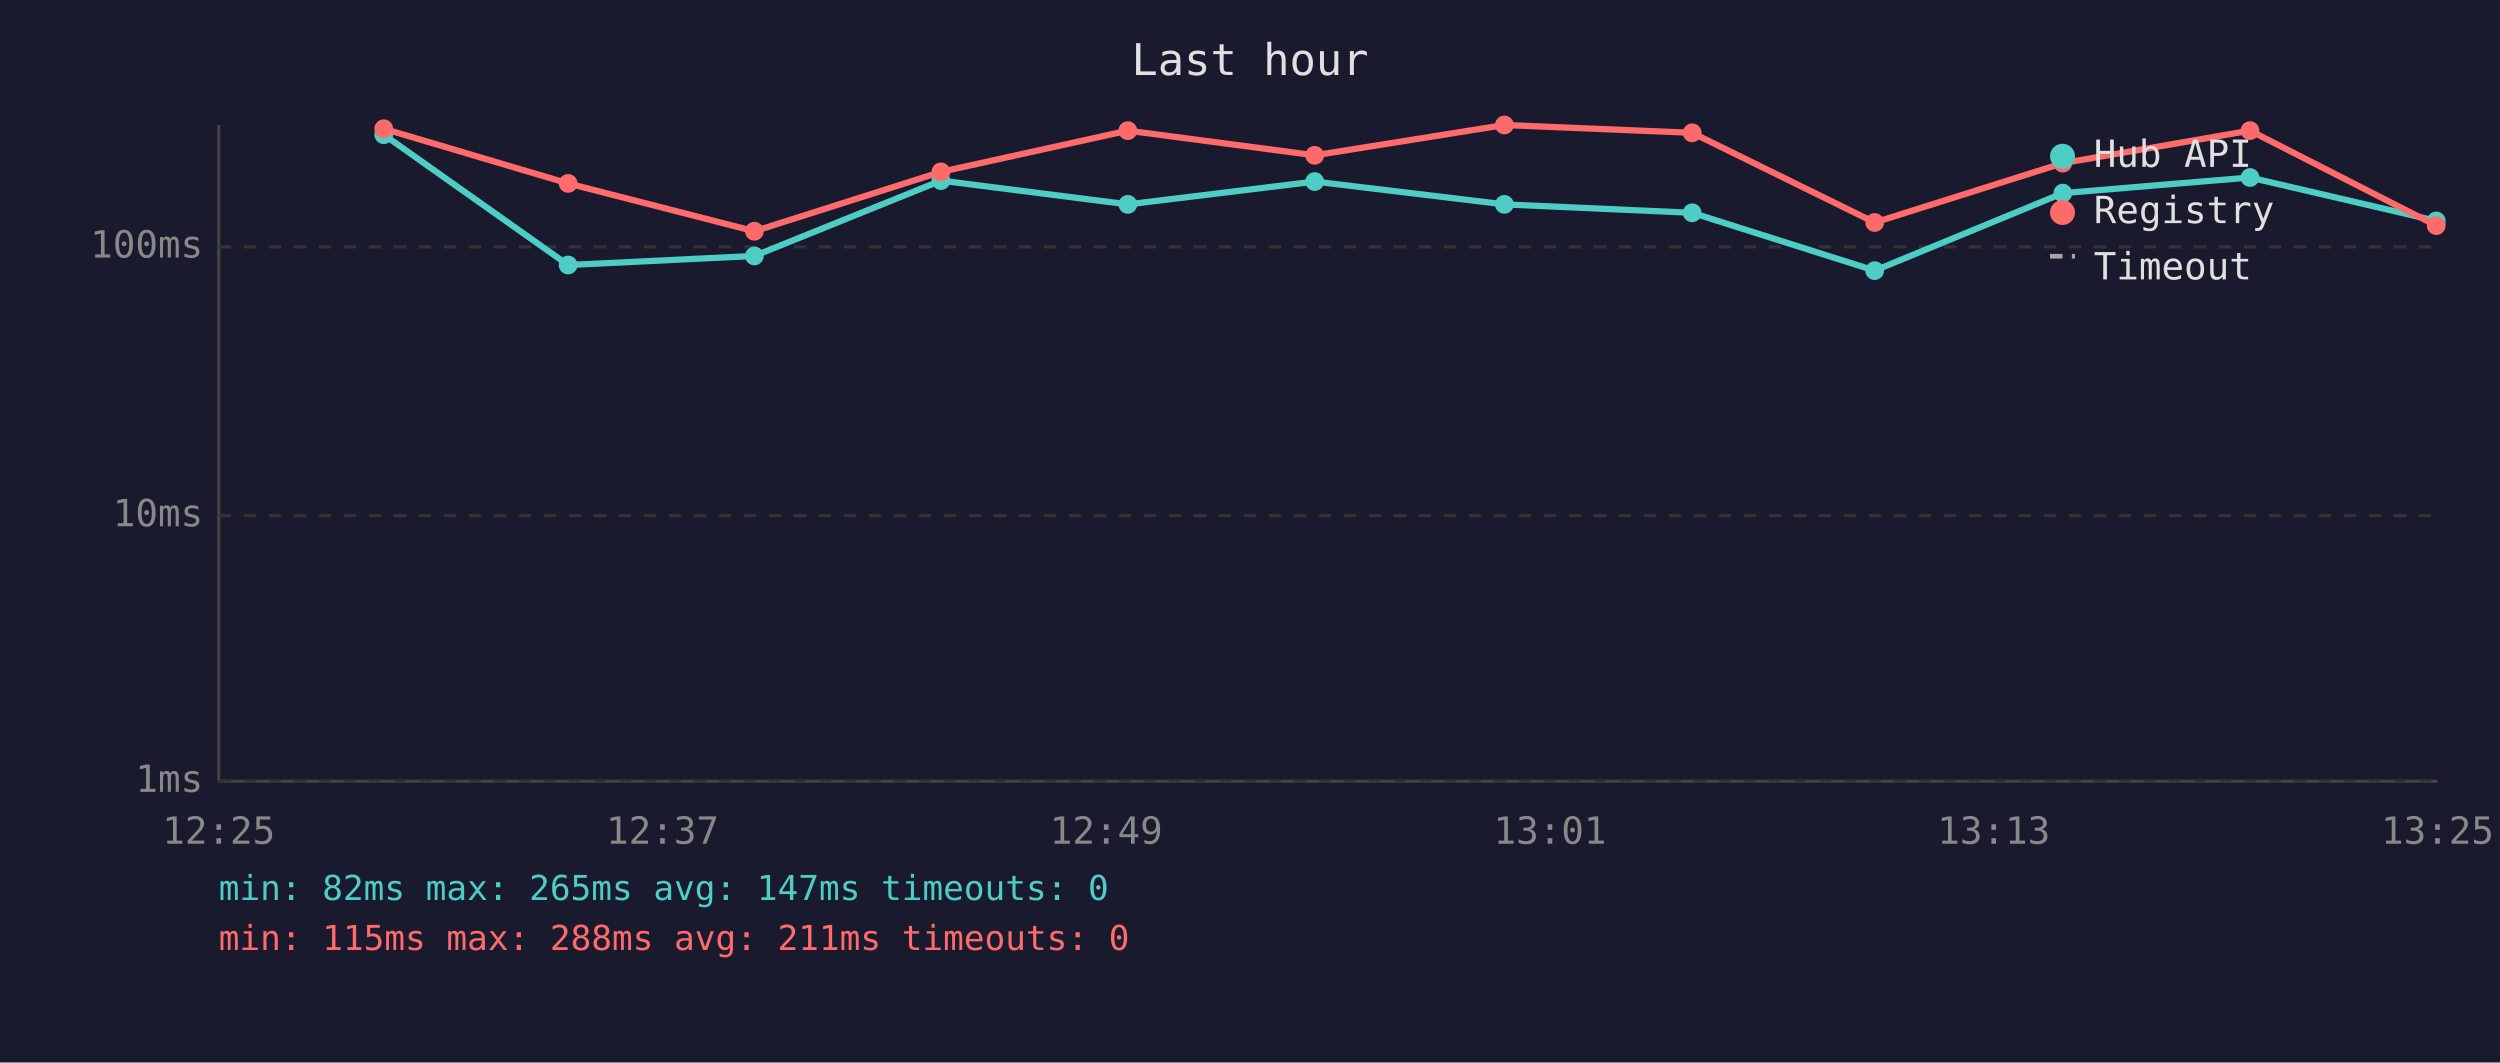
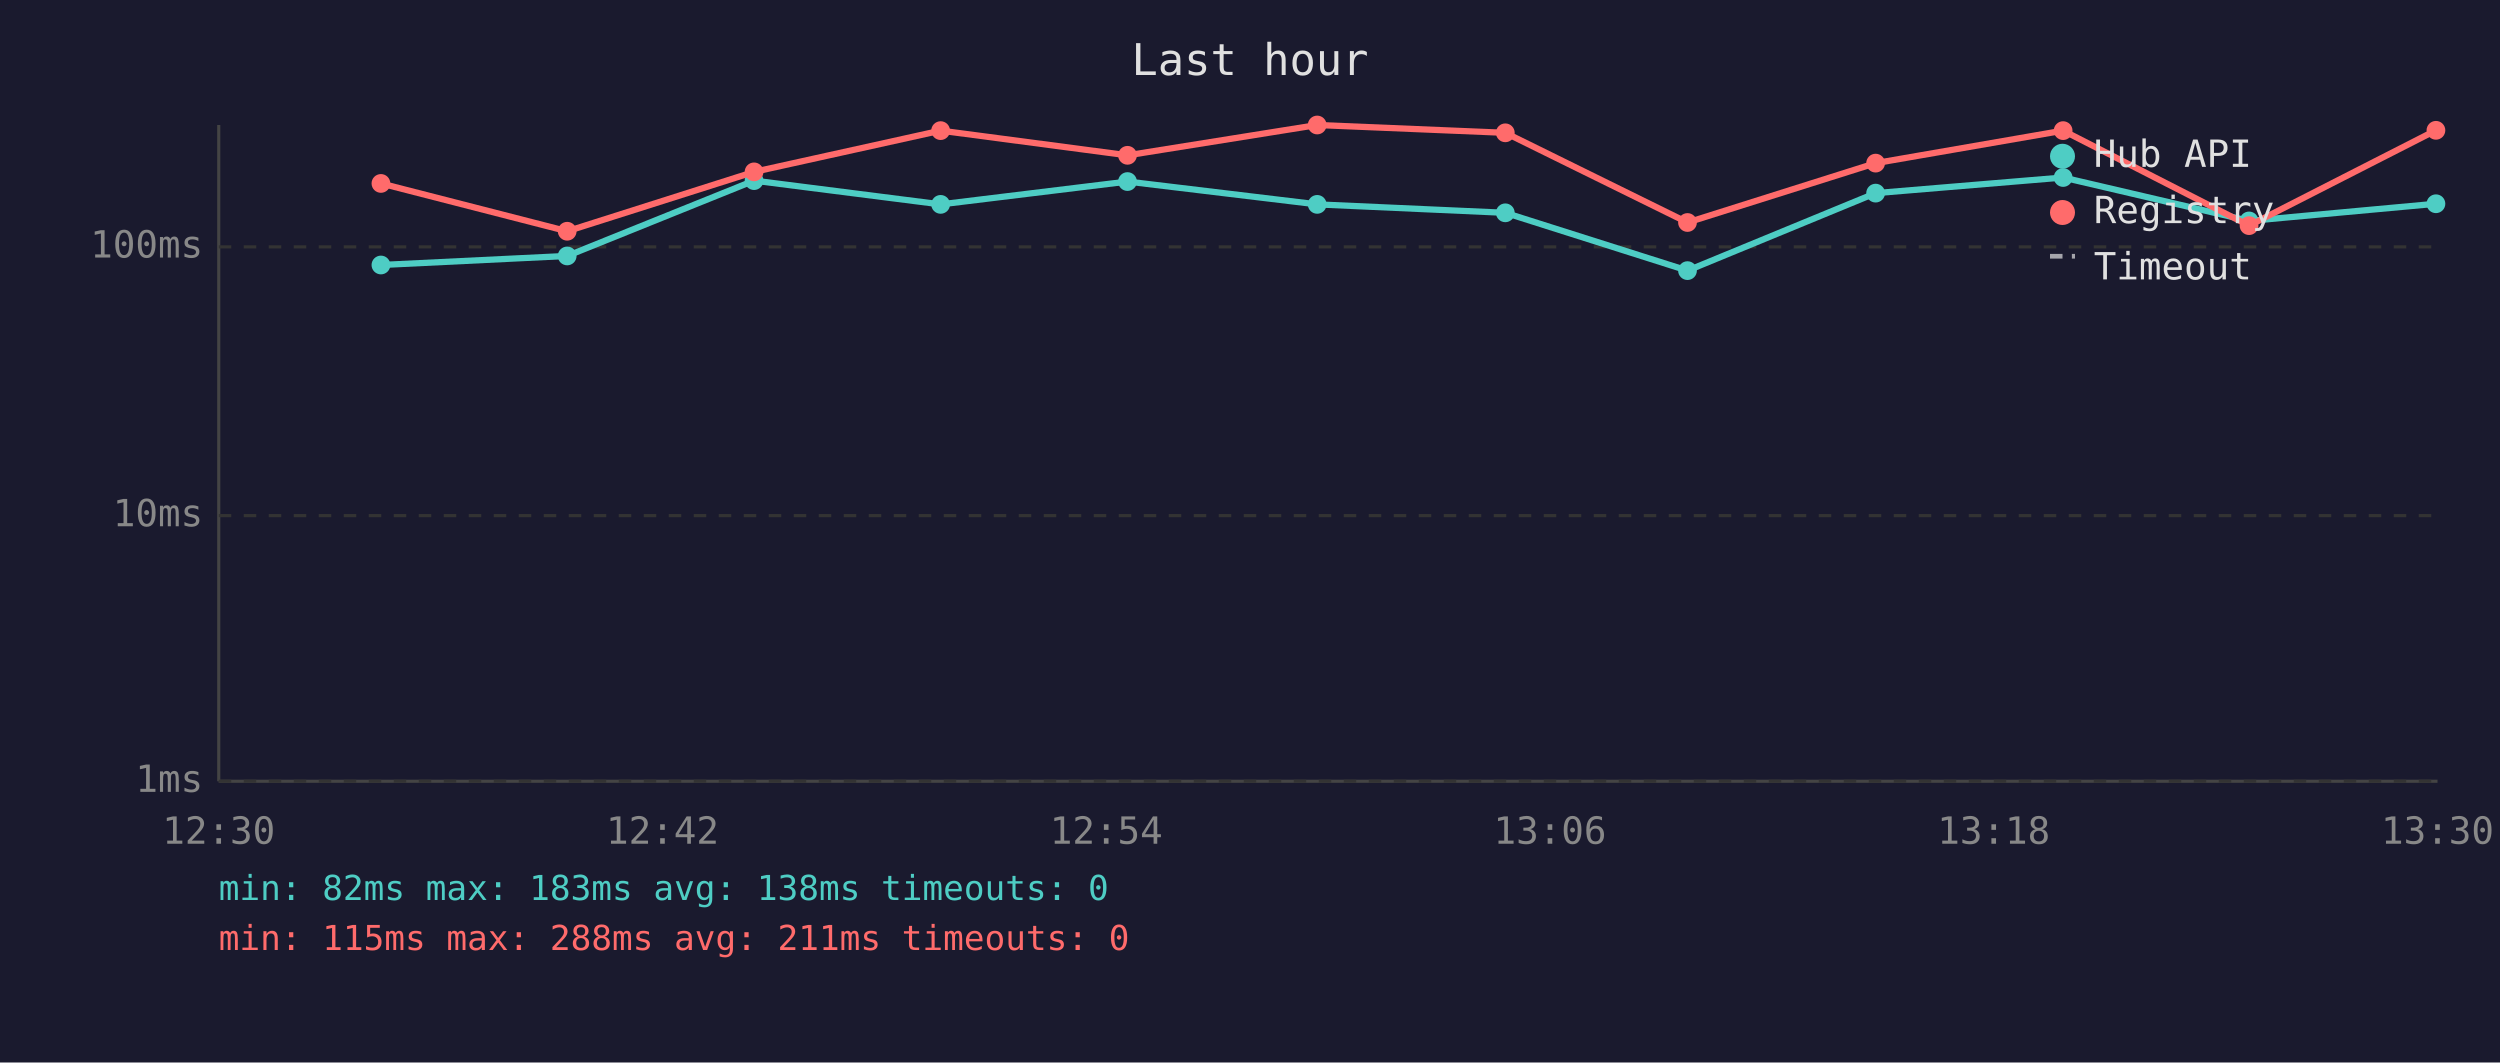
<svg xmlns="http://www.w3.org/2000/svg" viewBox="0 0 800 340" font-family="monospace" font-size="12">
  <rect width="800" height="340" fill="#1a1a2e" />
  <text x="400" y="24" fill="#e0e0e0" font-size="14" text-anchor="middle">Last hour</text>
  <line x1="70" y1="40" x2="70" y2="250" stroke="#444" stroke-width="1" />
  <line x1="70" y1="250" x2="780" y2="250" stroke="#444" stroke-width="1" />
  <line x1="70" y1="250" x2="780" y2="250" stroke="#333" stroke-width="1" stroke-dasharray="4" />
  <text x="65" y="250" fill="#888" text-anchor="end" dominant-baseline="middle">1ms</text>
  <line x1="70" y1="165" x2="780" y2="165" stroke="#333" stroke-width="1" stroke-dasharray="4" />
  <text x="65" y="165" fill="#888" text-anchor="end" dominant-baseline="middle">10ms</text>
  <line x1="70" y1="79" x2="780" y2="79" stroke="#333" stroke-width="1" stroke-dasharray="4" />
  <text x="65" y="79" fill="#888" text-anchor="end" dominant-baseline="middle">100ms</text>
-   <text x="70" y="270" fill="#888" text-anchor="middle">12:25</text>
-   <text x="212" y="270" fill="#888" text-anchor="middle">12:37</text>
-   <text x="354" y="270" fill="#888" text-anchor="middle">12:49</text>
-   <text x="496" y="270" fill="#888" text-anchor="middle">13:01</text>
-   <text x="638" y="270" fill="#888" text-anchor="middle">13:13</text>
-   <text x="780" y="270" fill="#888" text-anchor="middle">13:25</text>
-   <polyline points="122.8,43.1 181.8,84.8 241.4,81.9 301.1,57.8 360.9,65.4 420.7,58.1 481.4,65.4 541.5,68.1 599.9,86.6 660.1,61.8 720.0,56.8 779.6,70.7" fill="none" stroke="#4ecdc4" stroke-width="2" opacity="1" />
-   <circle cx="122.8" cy="43.1" r="3" fill="#4ecdc4" />
-   <circle cx="181.8" cy="84.8" r="3" fill="#4ecdc4" />
-   <circle cx="241.4" cy="81.9" r="3" fill="#4ecdc4" />
-   <circle cx="301.1" cy="57.8" r="3" fill="#4ecdc4" />
-   <circle cx="360.9" cy="65.4" r="3" fill="#4ecdc4" />
-   <circle cx="420.7" cy="58.1" r="3" fill="#4ecdc4" />
-   <circle cx="481.4" cy="65.4" r="3" fill="#4ecdc4" />
-   <circle cx="541.5" cy="68.1" r="3" fill="#4ecdc4" />
-   <circle cx="599.9" cy="86.6" r="3" fill="#4ecdc4" />
-   <circle cx="660.1" cy="61.8" r="3" fill="#4ecdc4" />
-   <circle cx="720.0" cy="56.8" r="3" fill="#4ecdc4" />
-   <circle cx="779.6" cy="70.7" r="3" fill="#4ecdc4" />
-   <polyline points="122.8,41.2 181.8,58.7 241.4,74.0 301.1,55.0 360.9,41.8 420.7,49.7 481.4,40.0 541.5,42.5 599.9,71.2 660.1,52.2 720.0,41.8 779.6,72.2" fill="none" stroke="#ff6b6b" stroke-width="2" opacity="1" />
-   <circle cx="122.8" cy="41.2" r="3" fill="#ff6b6b" />
-   <circle cx="181.8" cy="58.7" r="3" fill="#ff6b6b" />
-   <circle cx="241.4" cy="74.0" r="3" fill="#ff6b6b" />
-   <circle cx="301.1" cy="55.0" r="3" fill="#ff6b6b" />
-   <circle cx="360.9" cy="41.8" r="3" fill="#ff6b6b" />
-   <circle cx="420.7" cy="49.7" r="3" fill="#ff6b6b" />
-   <circle cx="481.4" cy="40.0" r="3" fill="#ff6b6b" />
-   <circle cx="541.5" cy="42.5" r="3" fill="#ff6b6b" />
-   <circle cx="599.9" cy="71.2" r="3" fill="#ff6b6b" />
-   <circle cx="660.1" cy="52.2" r="3" fill="#ff6b6b" />
-   <circle cx="720.0" cy="41.8" r="3" fill="#ff6b6b" />
-   <circle cx="779.6" cy="72.2" r="3" fill="#ff6b6b" />
+   <text x="70" y="270" fill="#888" text-anchor="middle">12:30</text>
+   <text x="212" y="270" fill="#888" text-anchor="middle">12:42</text>
+   <text x="354" y="270" fill="#888" text-anchor="middle">12:54</text>
+   <text x="496" y="270" fill="#888" text-anchor="middle">13:06</text>
+   <text x="638" y="270" fill="#888" text-anchor="middle">13:18</text>
+   <text x="780" y="270" fill="#888" text-anchor="middle">13:30</text>
+   <polyline points="121.9,84.8 181.5,81.9 241.3,57.8 301.0,65.4 360.8,58.1 421.5,65.4 481.7,68.1 540.0,86.6 600.2,61.8 660.2,56.8 719.7,70.7 779.5,65.2" fill="none" stroke="#4ecdc4" stroke-width="2" opacity="1" />
+   <circle cx="121.9" cy="84.8" r="3" fill="#4ecdc4" />
+   <circle cx="181.5" cy="81.9" r="3" fill="#4ecdc4" />
+   <circle cx="241.3" cy="57.8" r="3" fill="#4ecdc4" />
+   <circle cx="301.0" cy="65.4" r="3" fill="#4ecdc4" />
+   <circle cx="360.8" cy="58.1" r="3" fill="#4ecdc4" />
+   <circle cx="421.5" cy="65.4" r="3" fill="#4ecdc4" />
+   <circle cx="481.7" cy="68.1" r="3" fill="#4ecdc4" />
+   <circle cx="540.0" cy="86.6" r="3" fill="#4ecdc4" />
+   <circle cx="600.2" cy="61.8" r="3" fill="#4ecdc4" />
+   <circle cx="660.2" cy="56.8" r="3" fill="#4ecdc4" />
+   <circle cx="719.7" cy="70.7" r="3" fill="#4ecdc4" />
+   <circle cx="779.5" cy="65.2" r="3" fill="#4ecdc4" />
+   <polyline points="121.9,58.7 181.5,74.0 241.3,55.0 301.0,41.8 360.8,49.7 421.5,40.0 481.7,42.5 540.0,71.2 600.2,52.2 660.2,41.8 719.7,72.2 779.5,41.7" fill="none" stroke="#ff6b6b" stroke-width="2" opacity="1" />
+   <circle cx="121.9" cy="58.7" r="3" fill="#ff6b6b" />
+   <circle cx="181.5" cy="74.0" r="3" fill="#ff6b6b" />
+   <circle cx="241.3" cy="55.0" r="3" fill="#ff6b6b" />
+   <circle cx="301.0" cy="41.8" r="3" fill="#ff6b6b" />
+   <circle cx="360.8" cy="49.7" r="3" fill="#ff6b6b" />
+   <circle cx="421.5" cy="40.0" r="3" fill="#ff6b6b" />
+   <circle cx="481.7" cy="42.5" r="3" fill="#ff6b6b" />
+   <circle cx="540.0" cy="71.2" r="3" fill="#ff6b6b" />
+   <circle cx="600.2" cy="52.2" r="3" fill="#ff6b6b" />
+   <circle cx="660.2" cy="41.8" r="3" fill="#ff6b6b" />
+   <circle cx="719.7" cy="72.2" r="3" fill="#ff6b6b" />
+   <circle cx="779.5" cy="41.7" r="3" fill="#ff6b6b" />
  <circle cx="660" cy="50" r="4" fill="#4ecdc4" />
  <text x="670" y="50" fill="#e0e0e0" dominant-baseline="middle">Hub API</text>
  <circle cx="660" cy="68" r="4" fill="#ff6b6b" />
  <text x="670" y="68" fill="#e0e0e0" dominant-baseline="middle">Registry</text>
  <line x1="656" y1="82" x2="664" y2="82" stroke="#e0e0e0" stroke-width="1.5" stroke-dasharray="4,3" opacity="0.7" />
  <text x="670" y="86" fill="#e0e0e0" dominant-baseline="middle">Timeout</text>
-   <text x="70" y="288" fill="#4ecdc4" font-size="11">min: 82ms  max: 265ms  avg: 147ms  timeouts: 0</text>
+   <text x="70" y="288" fill="#4ecdc4" font-size="11">min: 82ms  max: 183ms  avg: 138ms  timeouts: 0</text>
  <text x="70" y="304" fill="#ff6b6b" font-size="11">min: 115ms  max: 288ms  avg: 211ms  timeouts: 0</text>
</svg>
